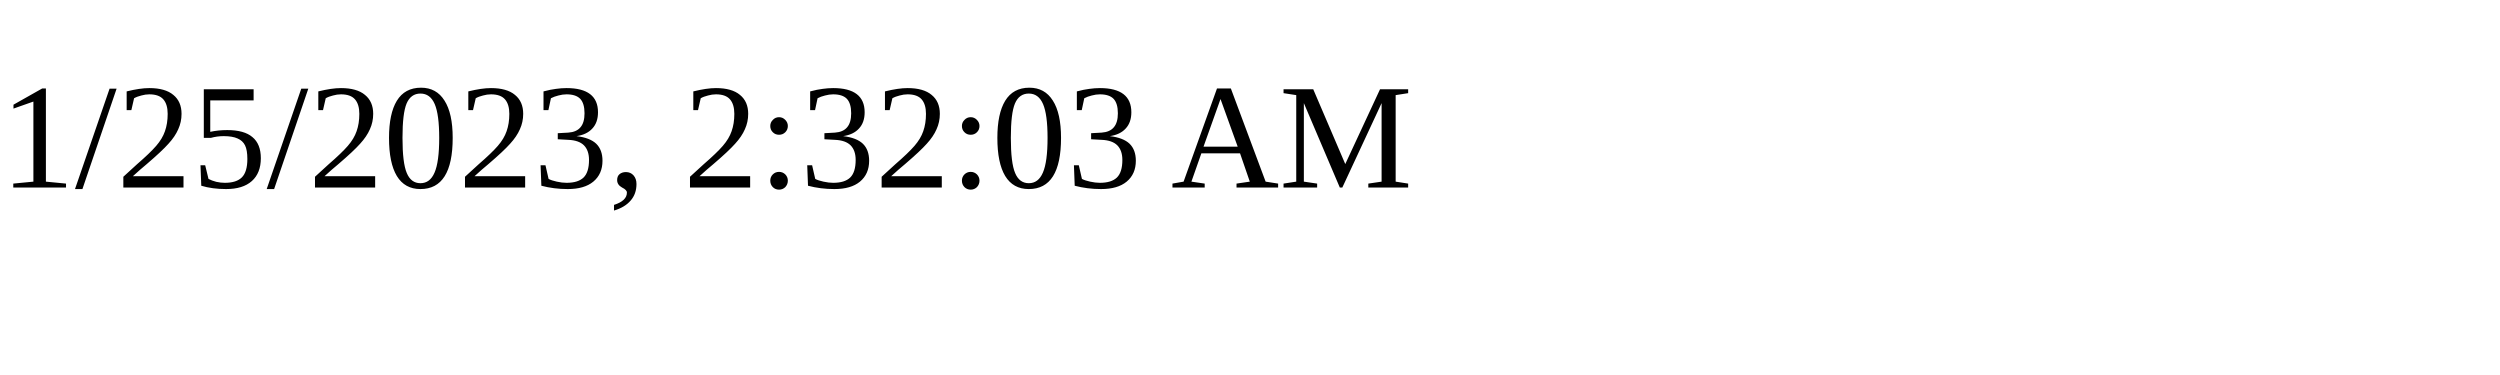
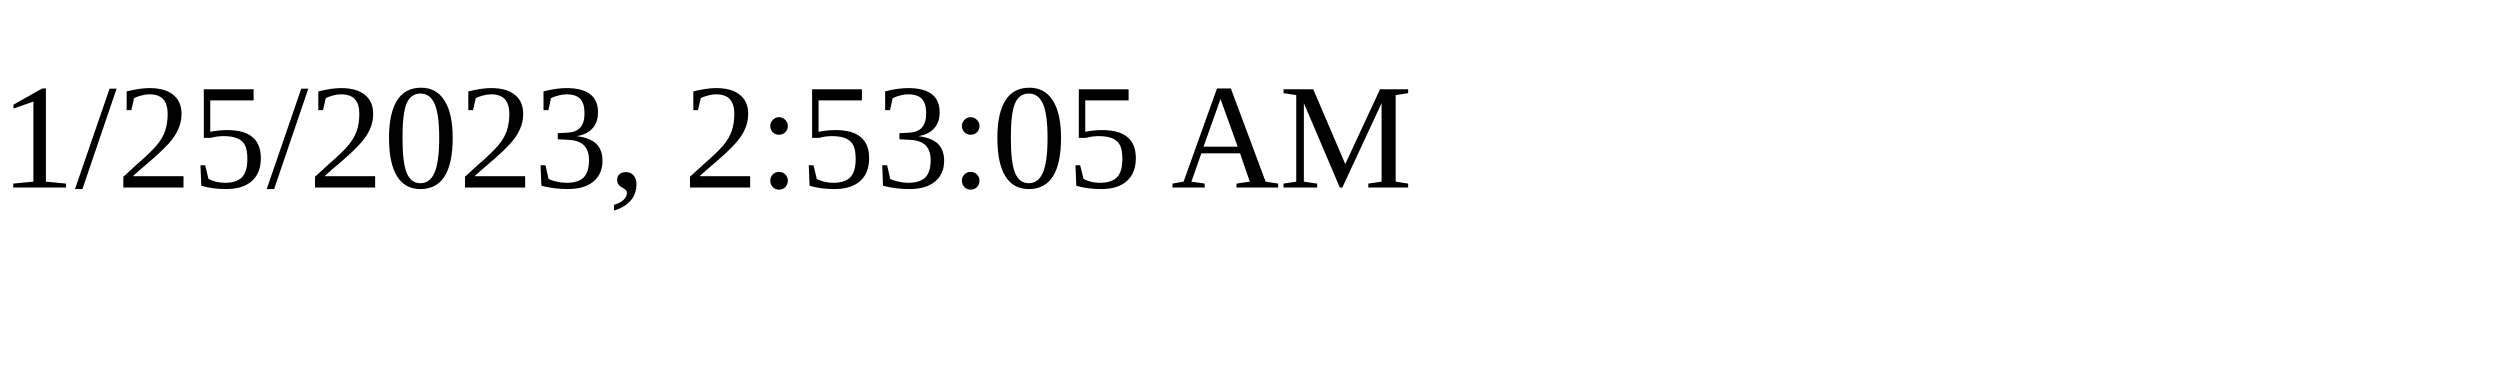
<svg xmlns="http://www.w3.org/2000/svg" height="30" width="200">
-   <text x="0" y="15">1/25/2023, 2:32:03 AM</text>
+   <text x="0" y="15">1/25/2023, 2:53:05 AM</text>
</svg>
